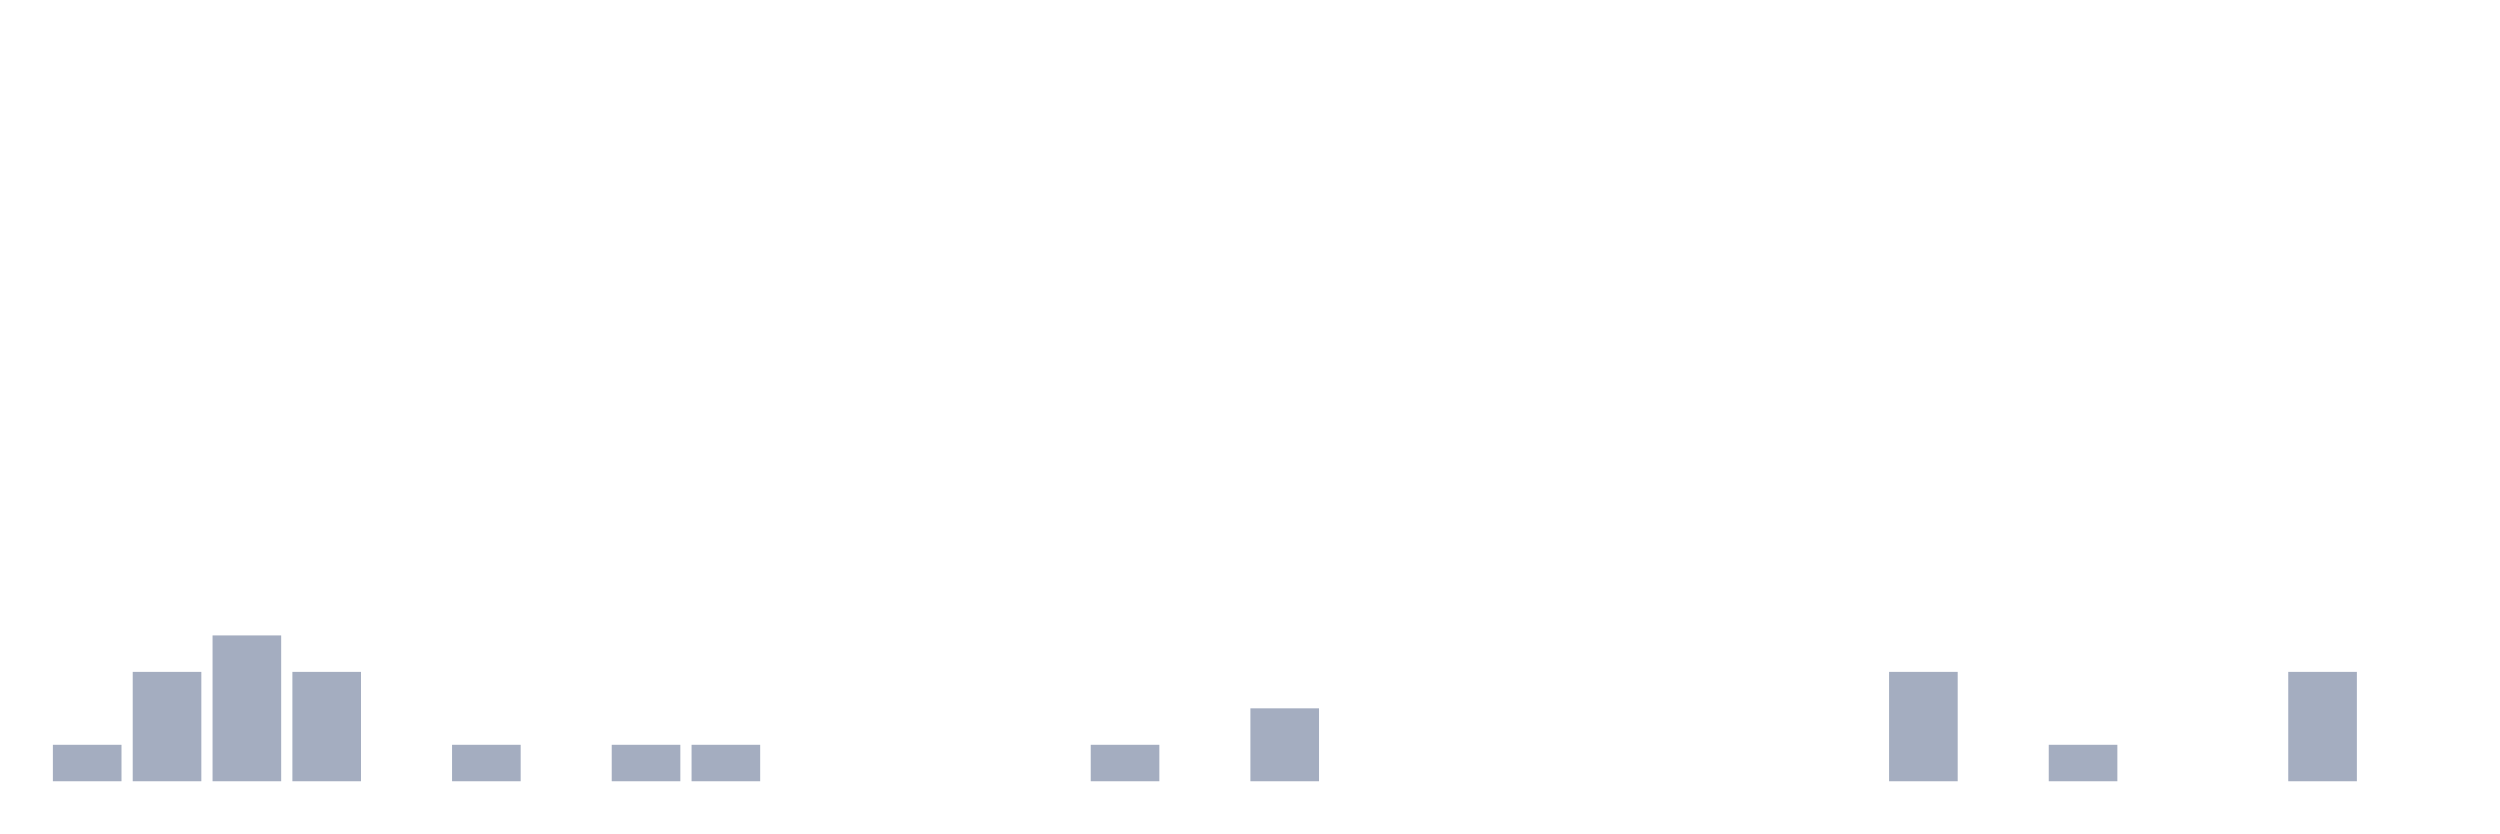
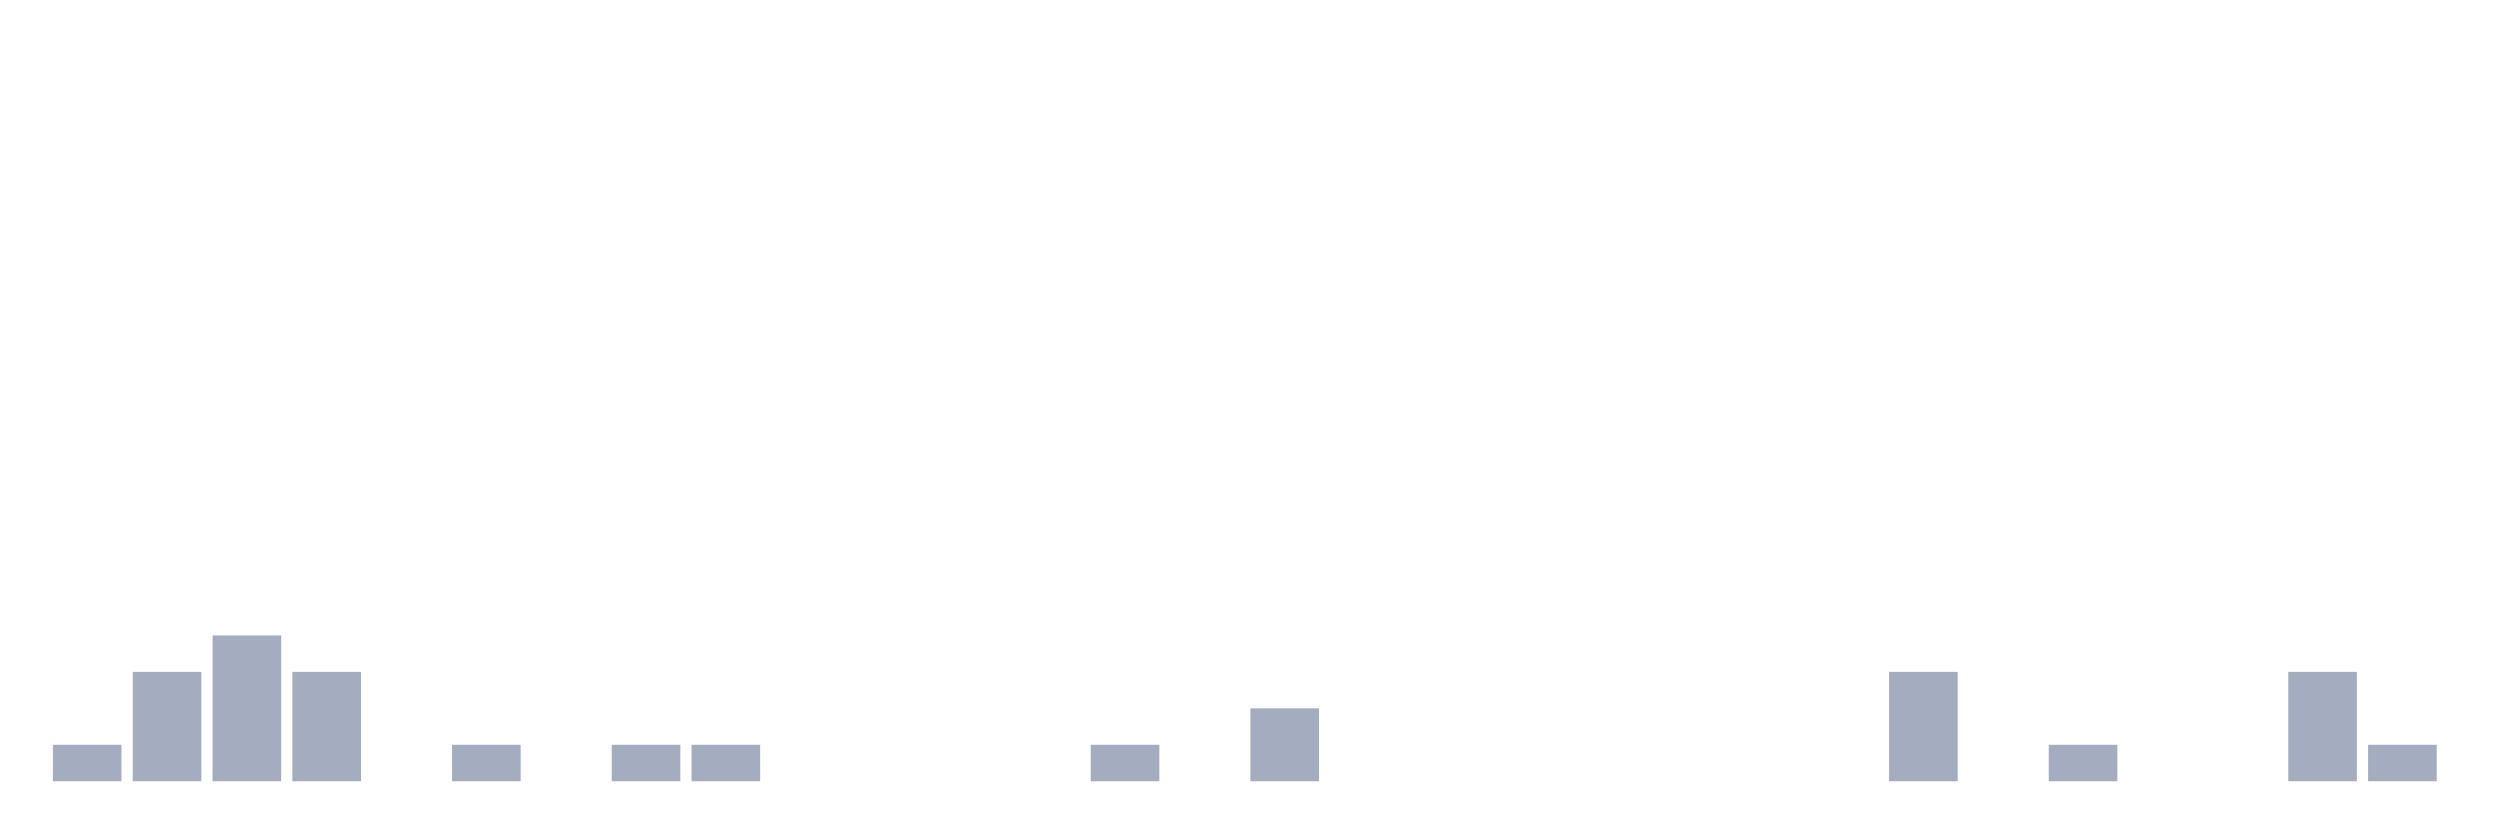
<svg xmlns="http://www.w3.org/2000/svg" viewBox="0 0 480 160">
  <g transform="translate(10,10)">
    <rect class="bar" x="0.153" width="13.175" y="133" height="7" fill="rgb(164,173,192)" />
    <rect class="bar" x="15.482" width="13.175" y="119" height="21" fill="rgb(164,173,192)" />
    <rect class="bar" x="30.81" width="13.175" y="112" height="28" fill="rgb(164,173,192)" />
    <rect class="bar" x="46.138" width="13.175" y="119" height="21" fill="rgb(164,173,192)" />
    <rect class="bar" x="61.466" width="13.175" y="140" height="0" fill="rgb(164,173,192)" />
    <rect class="bar" x="76.794" width="13.175" y="133" height="7" fill="rgb(164,173,192)" />
    <rect class="bar" x="92.123" width="13.175" y="140" height="0" fill="rgb(164,173,192)" />
    <rect class="bar" x="107.451" width="13.175" y="133" height="7" fill="rgb(164,173,192)" />
    <rect class="bar" x="122.779" width="13.175" y="133" height="7" fill="rgb(164,173,192)" />
    <rect class="bar" x="138.107" width="13.175" y="140" height="0" fill="rgb(164,173,192)" />
    <rect class="bar" x="153.436" width="13.175" y="140" height="0" fill="rgb(164,173,192)" />
    <rect class="bar" x="168.764" width="13.175" y="140" height="0" fill="rgb(164,173,192)" />
    <rect class="bar" x="184.092" width="13.175" y="140" height="0" fill="rgb(164,173,192)" />
    <rect class="bar" x="199.42" width="13.175" y="133" height="7" fill="rgb(164,173,192)" />
    <rect class="bar" x="214.748" width="13.175" y="140" height="0" fill="rgb(164,173,192)" />
    <rect class="bar" x="230.077" width="13.175" y="126" height="14" fill="rgb(164,173,192)" />
    <rect class="bar" x="245.405" width="13.175" y="140" height="0" fill="rgb(164,173,192)" />
    <rect class="bar" x="260.733" width="13.175" y="140" height="0" fill="rgb(164,173,192)" />
    <rect class="bar" x="276.061" width="13.175" y="140" height="0" fill="rgb(164,173,192)" />
    <rect class="bar" x="291.39" width="13.175" y="140" height="0" fill="rgb(164,173,192)" />
    <rect class="bar" x="306.718" width="13.175" y="140" height="0" fill="rgb(164,173,192)" />
    <rect class="bar" x="322.046" width="13.175" y="140" height="0" fill="rgb(164,173,192)" />
    <rect class="bar" x="337.374" width="13.175" y="140" height="0" fill="rgb(164,173,192)" />
    <rect class="bar" x="352.702" width="13.175" y="119" height="21" fill="rgb(164,173,192)" />
    <rect class="bar" x="368.031" width="13.175" y="140" height="0" fill="rgb(164,173,192)" />
    <rect class="bar" x="383.359" width="13.175" y="133" height="7" fill="rgb(164,173,192)" />
    <rect class="bar" x="398.687" width="13.175" y="140" height="0" fill="rgb(164,173,192)" />
    <rect class="bar" x="414.015" width="13.175" y="140" height="0" fill="rgb(164,173,192)" />
    <rect class="bar" x="429.344" width="13.175" y="119" height="21" fill="rgb(164,173,192)" />
-     <rect class="bar" x="444.672" width="13.175" y="140" height="0" fill="rgb(164,173,192)" />
+     <rect class="bar" x="444.672" width="13.175" y="133" height="7" fill="rgb(164,173,192)" />
  </g>
</svg>
